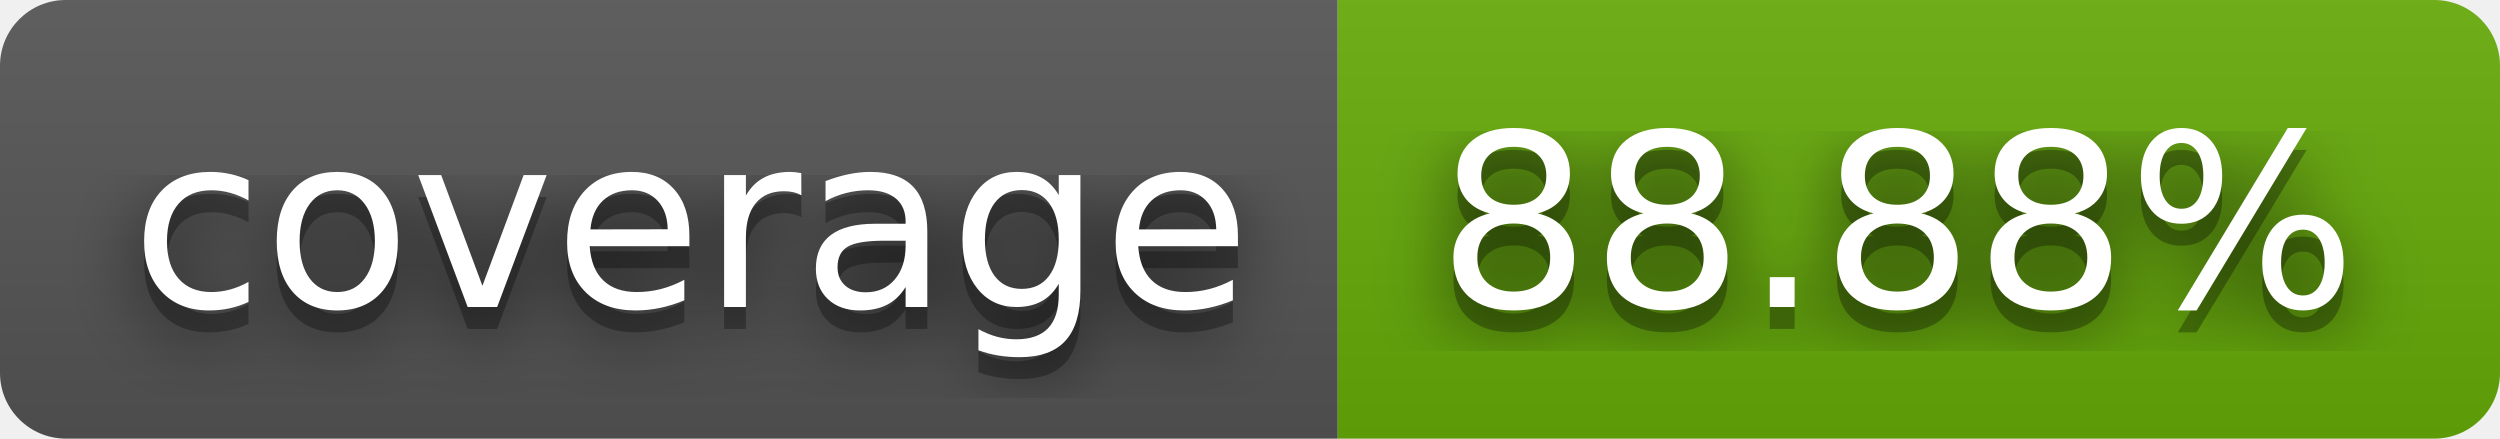
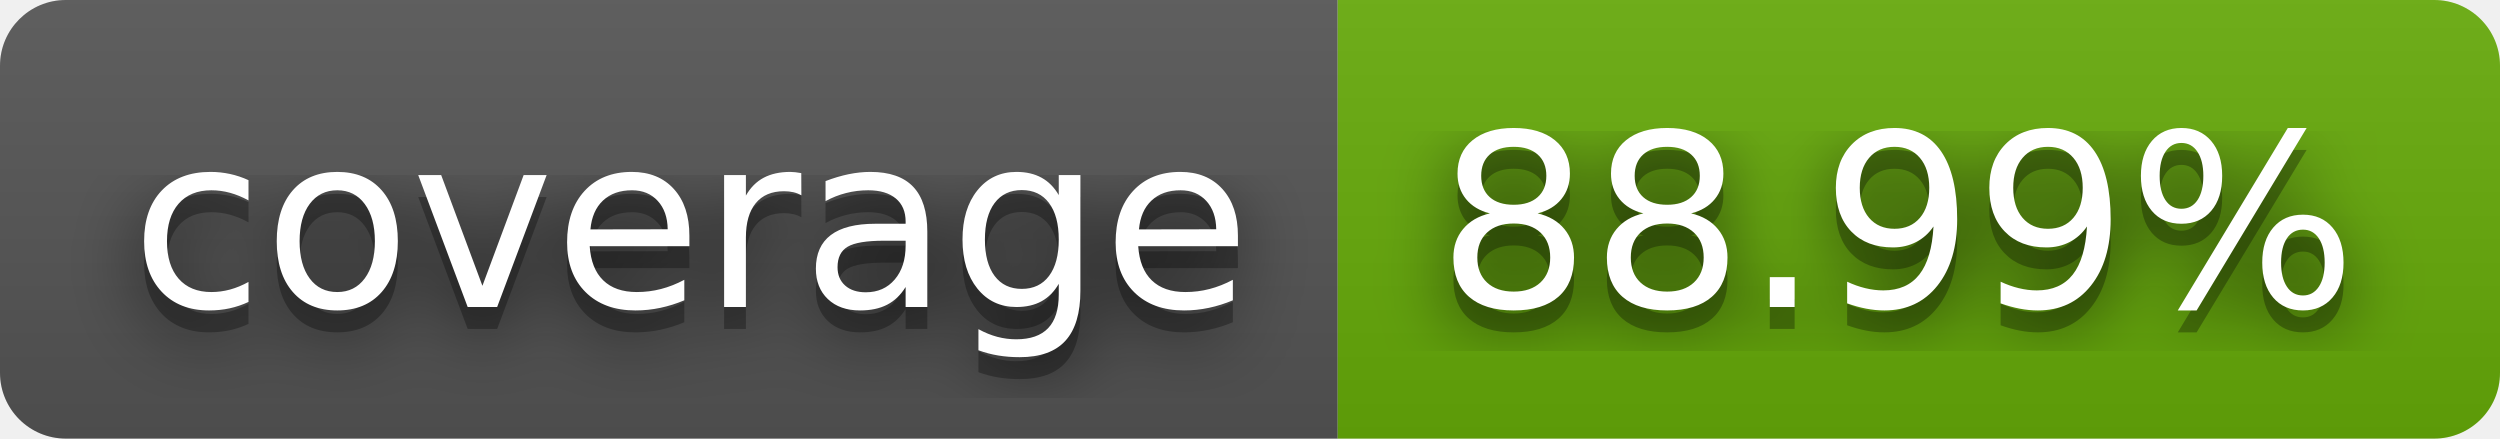
- <svg xmlns="http://www.w3.org/2000/svg" width="114" height="20" role="img" aria-label="coverage: 88.88%">
+ <svg xmlns="http://www.w3.org/2000/svg" width="114" height="20" role="img" aria-label="coverage: 88.99%">
  <filter id="blur">
    <feGaussianBlur stdDeviation="16" />
  </filter>
  <linearGradient id="s" x2="0" y2="100%">
    <stop offset="0" stop-color="#bbb" stop-opacity=".1" />
    <stop offset="1" stop-opacity=".1" />
  </linearGradient>
  <clipPath id="r">
    <rect width="114" height="20" rx="3" />
  </clipPath>
  <g clip-path="url(#r)">
    <rect width="61" height="20" fill="#555" />
    <rect x="61" width="53" height="20" fill="#67ac09" />
    <rect width="114" height="20" fill="url(#s)" />
  </g>
  <g fill="#fff" text-anchor="middle" font-family="Verdana,Geneva,DejaVu Sans,sans-serif" text-rendering="geometricPrecision" font-size="110">
    <g transform="scale(.1)">
      <g aria-hidden="true" fill="#010101">
        <text x="315" y="150" fill-opacity=".8" filter="url(#blur)" textLength="510">coverage</text>
        <text x="315" y="150" fill-opacity=".3" textLength="510">coverage</text>
      </g>
      <text x="315" y="140" textLength="510">coverage</text>
    </g>
    <g transform="scale(.1)">
      <g aria-hidden="true" fill="#010101">
-         <text x="865" y="150" fill-opacity=".8" filter="url(#blur)" textLength="430">88.88%</text>
-         <text x="865" y="150" fill-opacity=".3" textLength="430">88.88%</text>
+         <text x="865" y="150" fill-opacity=".8" filter="url(#blur)" textLength="430">88.99%</text>
+         <text x="865" y="150" fill-opacity=".3" textLength="430">88.99%</text>
      </g>
-       <text x="865" y="140" textLength="430">88.88%</text>
+       <text x="865" y="140" textLength="430">88.99%</text>
    </g>
  </g>
</svg>
